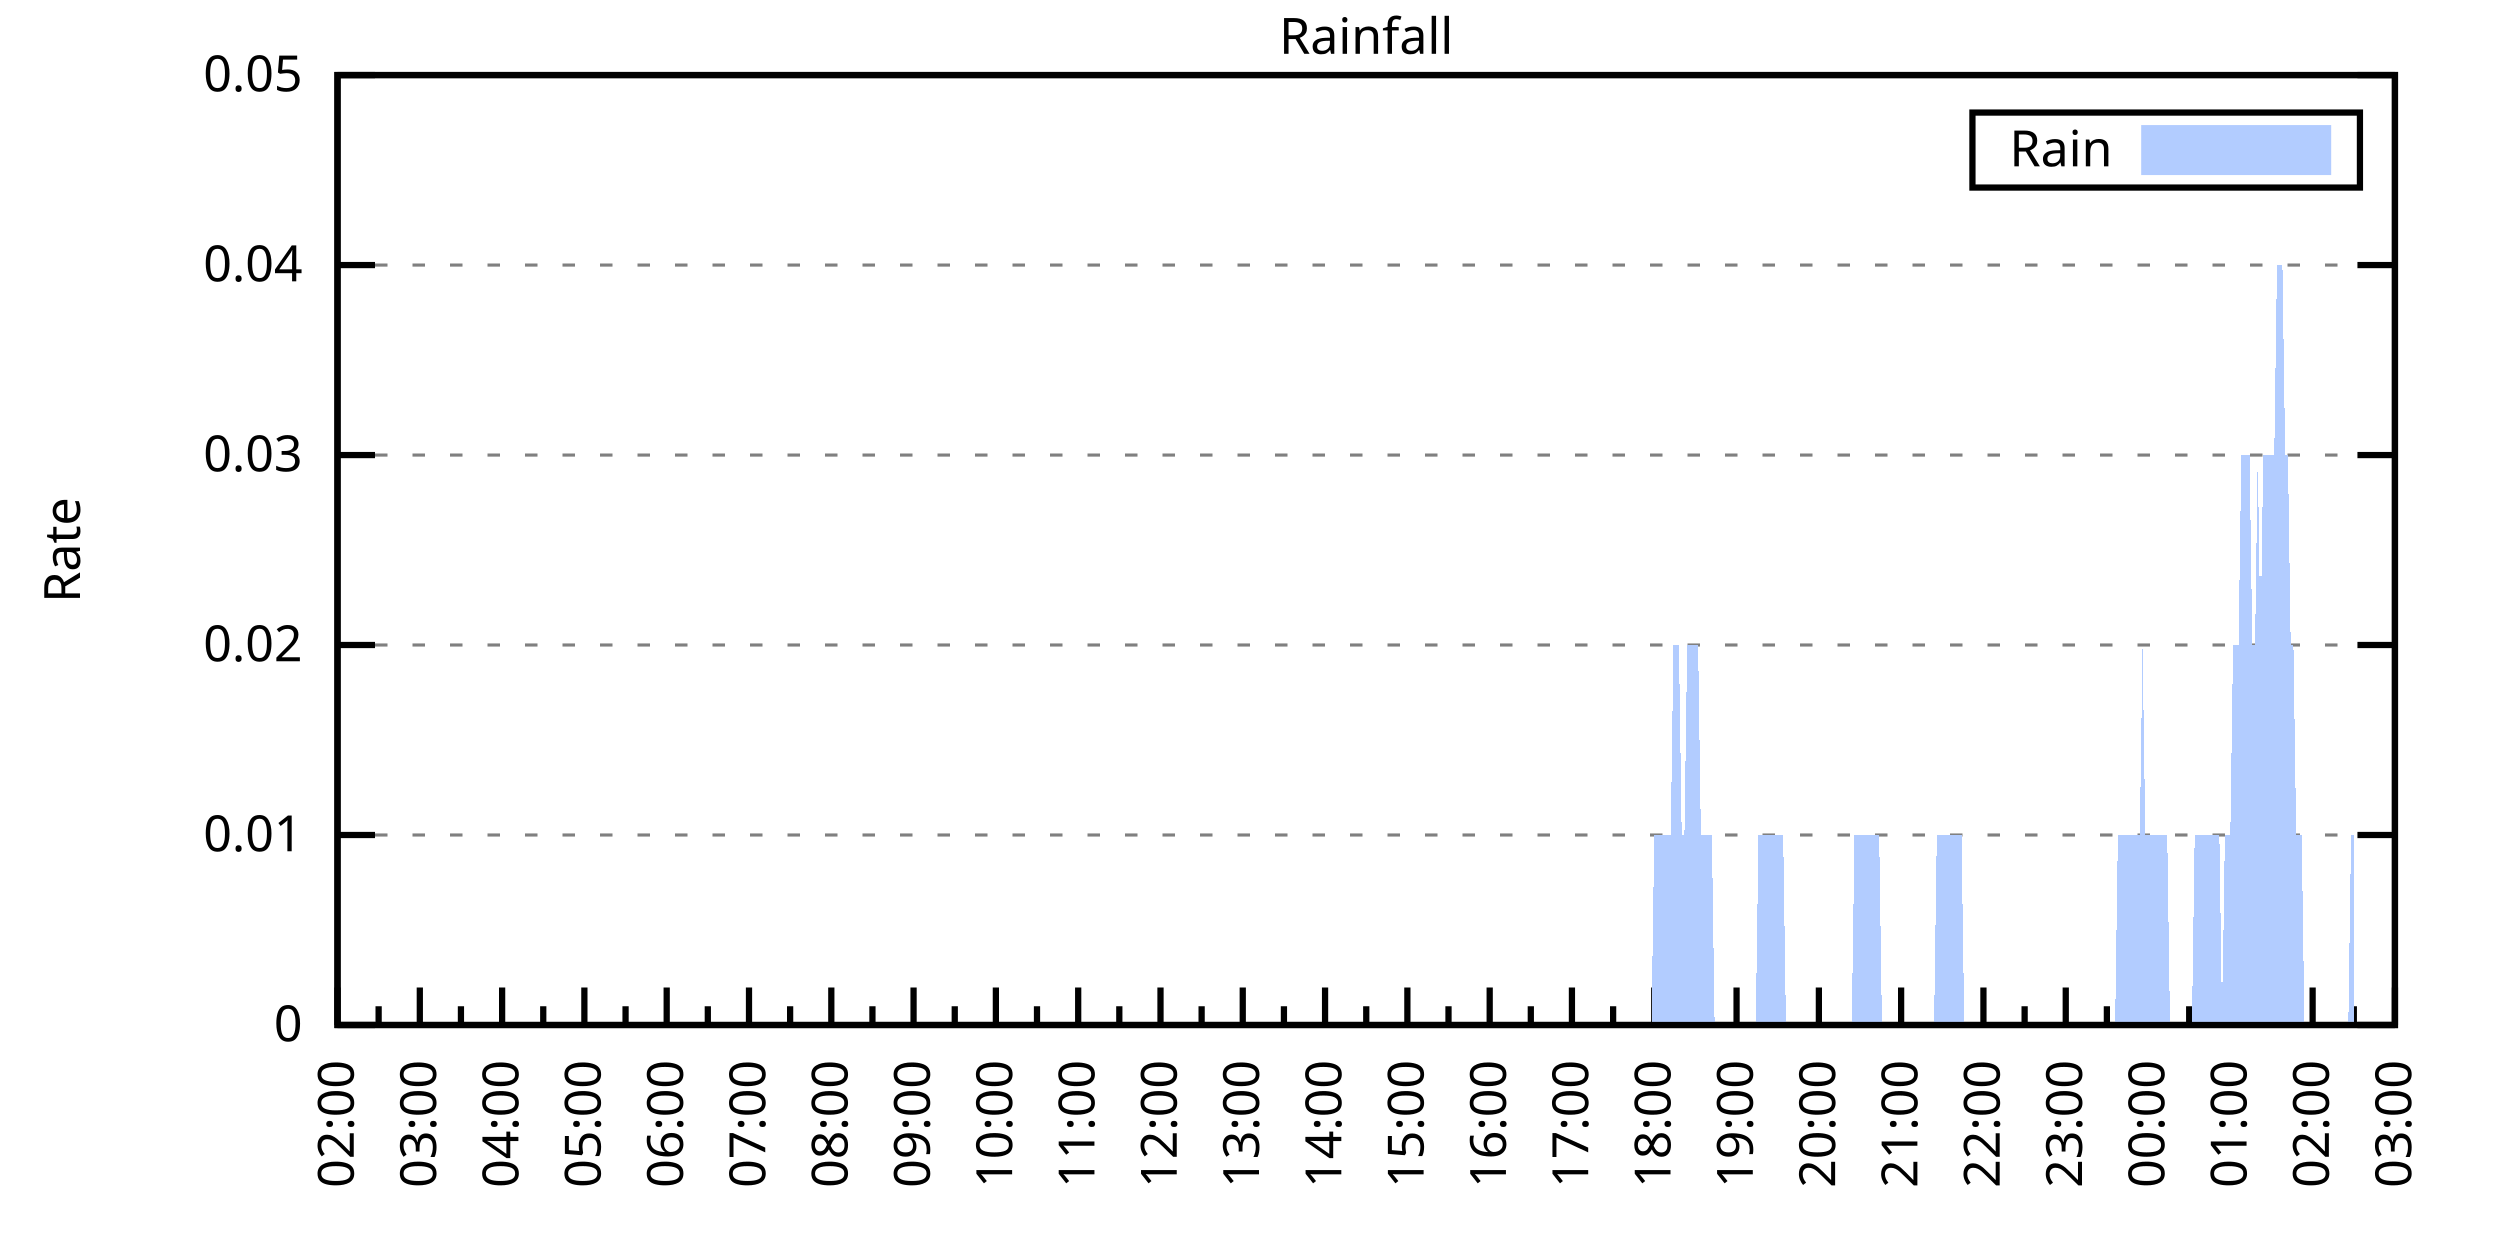
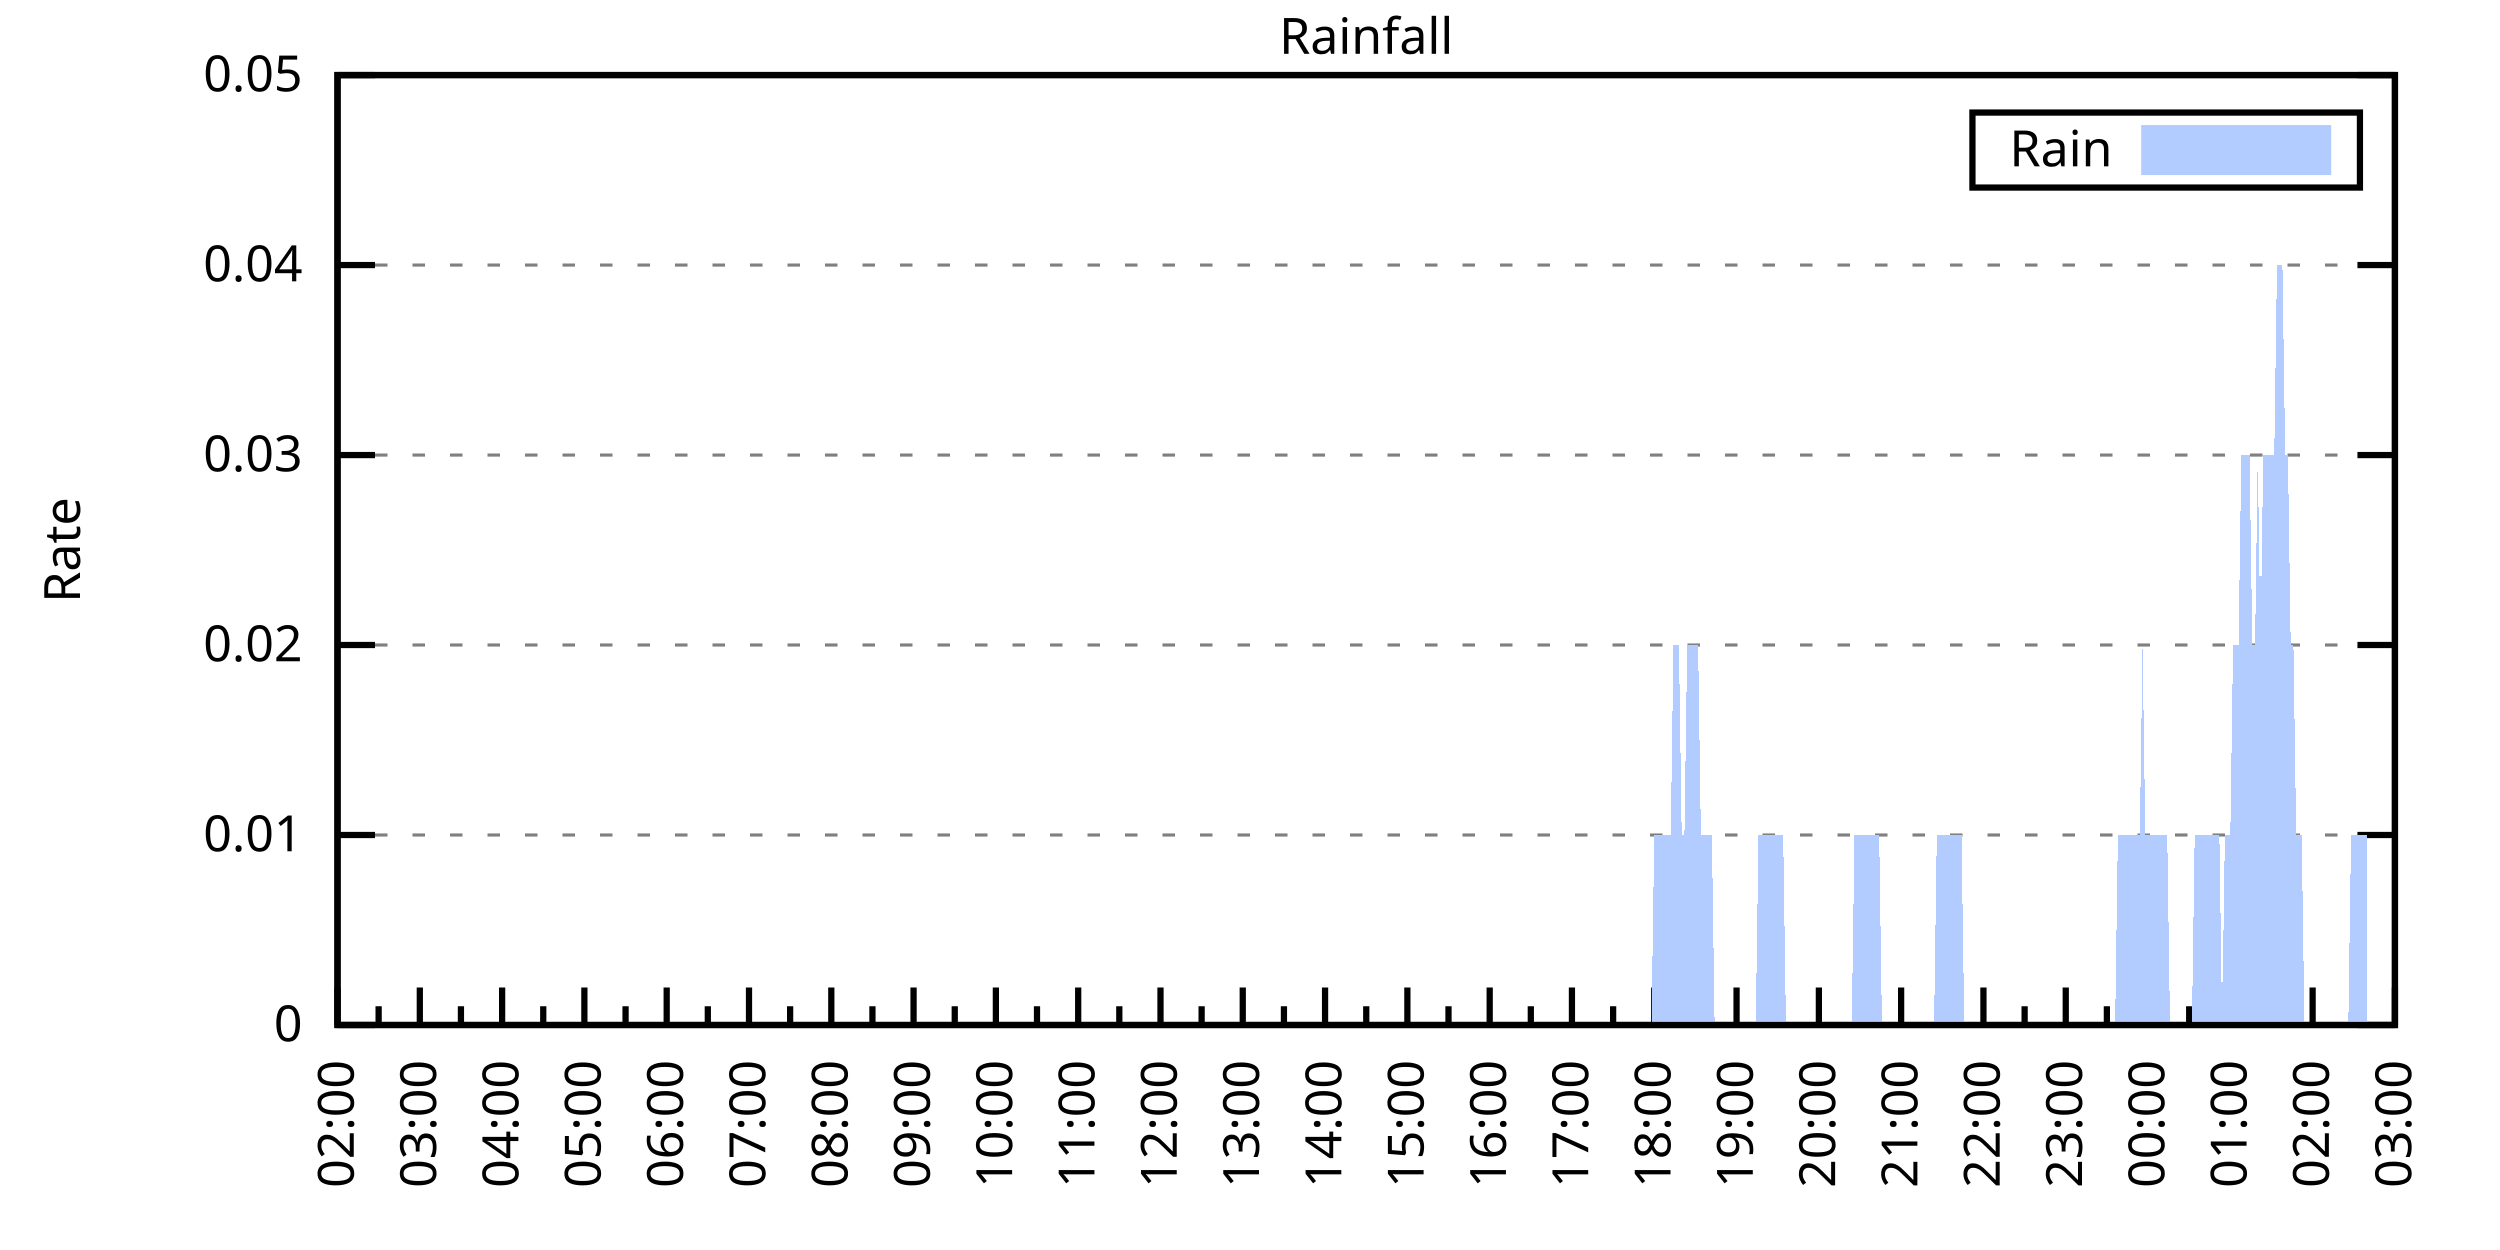
<svg xmlns="http://www.w3.org/2000/svg" xmlns:xlink="http://www.w3.org/1999/xlink" width="400" height="200" viewBox="0 0 400 200">
  <g id="gnuplot_canvas">
    <rect x="0" y="0" width="400" height="200" fill="none" />
    <defs>
      <circle id="gpDot" r="0.5" stroke-width="0.5" stroke="currentColor" />
      <path id="gpPt0" stroke-width="0.333" stroke="currentColor" d="M-1,0 h2 M0,-1 v2" />
      <path id="gpPt1" stroke-width="0.333" stroke="currentColor" d="M-1,-1 L1,1 M1,-1 L-1,1" />
      <path id="gpPt2" stroke-width="0.333" stroke="currentColor" d="M-1,0 L1,0 M0,-1 L0,1 M-1,-1 L1,1 M-1,1 L1,-1" />
      <rect id="gpPt3" stroke-width="0.333" stroke="currentColor" x="-1" y="-1" width="2" height="2" />
      <rect id="gpPt4" stroke-width="0.333" stroke="currentColor" fill="currentColor" x="-1" y="-1" width="2" height="2" />
      <circle id="gpPt5" stroke-width="0.333" stroke="currentColor" cx="0" cy="0" r="1" />
      <use xlink:href="#gpPt5" id="gpPt6" fill="currentColor" stroke="none" />
      <path id="gpPt7" stroke-width="0.333" stroke="currentColor" d="M0,-1.33 L-1.33,0.67 L1.33,0.67 z" />
      <use xlink:href="#gpPt7" id="gpPt8" fill="currentColor" stroke="none" />
      <use xlink:href="#gpPt7" id="gpPt9" stroke="currentColor" transform="rotate(180)" />
      <use xlink:href="#gpPt9" id="gpPt10" fill="currentColor" stroke="none" />
      <use xlink:href="#gpPt3" id="gpPt11" stroke="currentColor" transform="rotate(45)" />
      <use xlink:href="#gpPt11" id="gpPt12" fill="currentColor" stroke="none" />
      <path id="gpPt13" stroke-width="0.333" stroke="currentColor" d="M0,1.330 L1.265,0.411 L0.782,-1.067 L-0.782,-1.076 L-1.265,0.411 z" />
      <use xlink:href="#gpPt13" id="gpPt14" fill="currentColor" stroke="none" />
      <filter id="textbox" filterUnits="objectBoundingBox" x="0" y="0" height="1" width="1">
        <feFlood flood-color="white" flood-opacity="1" result="bgnd" />
        <feComposite in="SourceGraphic" in2="bgnd" operator="atop" />
      </filter>
      <filter id="greybox" filterUnits="objectBoundingBox" x="0" y="0" height="1" width="1">
        <feFlood flood-color="lightgrey" flood-opacity="1" result="grey" />
        <feComposite in="SourceGraphic" in2="grey" operator="atop" />
      </filter>
    </defs>
    <g fill="none" color="white" stroke="currentColor" stroke-width="1.00" stroke-linecap="butt" stroke-linejoin="miter">
</g>
    <g fill="none" color="black" stroke="currentColor" stroke-width="1.00" stroke-linecap="butt" stroke-linejoin="miter">
      <g stroke="none" shape-rendering="crispEdges">
        <polygon fill="rgb(255, 255, 255)" points="54.00,164.00 383.18,164.00 383.18,12.02 54.00,12.02 " />
      </g>
    </g>
    <g fill="none" color="black" stroke="currentColor" stroke-width="1.00" stroke-linecap="butt" stroke-linejoin="miter">
</g>
    <g fill="none" color="black" stroke="black" stroke-width="0.50" stroke-linecap="butt" stroke-linejoin="miter">
</g>
    <g fill="none" color="gray" stroke="currentColor" stroke-width="0.50" stroke-linecap="butt" stroke-linejoin="miter">
      <path stroke="gray" stroke-dasharray="2,4" class="gridline" d="M54.00,164.00 L383.19,164.00  " />
    </g>
    <g fill="none" color="gray" stroke="gray" stroke-width="1.00" stroke-linecap="butt" stroke-linejoin="miter">
</g>
    <g fill="none" color="black" stroke="currentColor" stroke-width="1.00" stroke-linecap="butt" stroke-linejoin="miter">
      <path stroke="black" d="M54.00,164.00 L60.00,164.00 M383.19,164.00 L377.19,164.00  " />
      <g transform="translate(48.40,166.60)" stroke="none" fill="black" font-family="Sans" font-size="8.00" text-anchor="end">
        <text>
          <tspan font-family="Sans"> 0</tspan>
        </text>
      </g>
    </g>
    <g fill="none" color="black" stroke="currentColor" stroke-width="1.00" stroke-linecap="butt" stroke-linejoin="miter">
</g>
    <g fill="none" color="black" stroke="black" stroke-width="0.50" stroke-linecap="butt" stroke-linejoin="miter">
</g>
    <g fill="none" color="gray" stroke="currentColor" stroke-width="0.50" stroke-linecap="butt" stroke-linejoin="miter">
      <path stroke="gray" stroke-dasharray="2,4" class="gridline" d="M54.00,133.60 L383.19,133.60  " />
    </g>
    <g fill="none" color="gray" stroke="gray" stroke-width="1.00" stroke-linecap="butt" stroke-linejoin="miter">
</g>
    <g fill="none" color="black" stroke="currentColor" stroke-width="1.00" stroke-linecap="butt" stroke-linejoin="miter">
      <path stroke="black" d="M54.00,133.60 L60.00,133.60 M383.19,133.60 L377.19,133.60  " />
      <g transform="translate(48.40,136.20)" stroke="none" fill="black" font-family="Sans" font-size="8.00" text-anchor="end">
        <text>
          <tspan font-family="Sans"> 0.01</tspan>
        </text>
      </g>
    </g>
    <g fill="none" color="black" stroke="currentColor" stroke-width="1.00" stroke-linecap="butt" stroke-linejoin="miter">
</g>
    <g fill="none" color="black" stroke="black" stroke-width="0.50" stroke-linecap="butt" stroke-linejoin="miter">
</g>
    <g fill="none" color="gray" stroke="currentColor" stroke-width="0.50" stroke-linecap="butt" stroke-linejoin="miter">
      <path stroke="gray" stroke-dasharray="2,4" class="gridline" d="M54.00,103.20 L383.19,103.20  " />
    </g>
    <g fill="none" color="gray" stroke="gray" stroke-width="1.00" stroke-linecap="butt" stroke-linejoin="miter">
</g>
    <g fill="none" color="black" stroke="currentColor" stroke-width="1.00" stroke-linecap="butt" stroke-linejoin="miter">
      <path stroke="black" d="M54.00,103.20 L60.00,103.20 M383.19,103.20 L377.19,103.20  " />
      <g transform="translate(48.40,105.80)" stroke="none" fill="black" font-family="Sans" font-size="8.00" text-anchor="end">
        <text>
          <tspan font-family="Sans"> 0.02</tspan>
        </text>
      </g>
    </g>
    <g fill="none" color="black" stroke="currentColor" stroke-width="1.00" stroke-linecap="butt" stroke-linejoin="miter">
</g>
    <g fill="none" color="black" stroke="black" stroke-width="0.50" stroke-linecap="butt" stroke-linejoin="miter">
</g>
    <g fill="none" color="gray" stroke="currentColor" stroke-width="0.50" stroke-linecap="butt" stroke-linejoin="miter">
      <path stroke="gray" stroke-dasharray="2,4" class="gridline" d="M54.00,72.81 L383.19,72.81  " />
    </g>
    <g fill="none" color="gray" stroke="gray" stroke-width="1.00" stroke-linecap="butt" stroke-linejoin="miter">
</g>
    <g fill="none" color="black" stroke="currentColor" stroke-width="1.00" stroke-linecap="butt" stroke-linejoin="miter">
      <path stroke="black" d="M54.00,72.81 L60.00,72.81 M383.19,72.81 L377.19,72.81  " />
      <g transform="translate(48.40,75.41)" stroke="none" fill="black" font-family="Sans" font-size="8.00" text-anchor="end">
        <text>
          <tspan font-family="Sans"> 0.03</tspan>
        </text>
      </g>
    </g>
    <g fill="none" color="black" stroke="currentColor" stroke-width="1.00" stroke-linecap="butt" stroke-linejoin="miter">
</g>
    <g fill="none" color="black" stroke="black" stroke-width="0.50" stroke-linecap="butt" stroke-linejoin="miter">
</g>
    <g fill="none" color="gray" stroke="currentColor" stroke-width="0.50" stroke-linecap="butt" stroke-linejoin="miter">
      <path stroke="gray" stroke-dasharray="2,4" class="gridline" d="M54.00,42.41 L383.19,42.41  " />
    </g>
    <g fill="none" color="gray" stroke="gray" stroke-width="1.00" stroke-linecap="butt" stroke-linejoin="miter">
</g>
    <g fill="none" color="black" stroke="currentColor" stroke-width="1.00" stroke-linecap="butt" stroke-linejoin="miter">
      <path stroke="black" d="M54.00,42.41 L60.00,42.41 M383.19,42.41 L377.19,42.41  " />
      <g transform="translate(48.40,45.01)" stroke="none" fill="black" font-family="Sans" font-size="8.00" text-anchor="end">
        <text>
          <tspan font-family="Sans"> 0.04</tspan>
        </text>
      </g>
    </g>
    <g fill="none" color="black" stroke="currentColor" stroke-width="1.00" stroke-linecap="butt" stroke-linejoin="miter">
</g>
    <g fill="none" color="black" stroke="black" stroke-width="0.50" stroke-linecap="butt" stroke-linejoin="miter">
</g>
    <g fill="none" color="gray" stroke="currentColor" stroke-width="0.50" stroke-linecap="butt" stroke-linejoin="miter">
      <path stroke="gray" stroke-dasharray="2,4" class="gridline" d="M54.00,12.01 L383.19,12.01  " />
    </g>
    <g fill="none" color="gray" stroke="gray" stroke-width="1.00" stroke-linecap="butt" stroke-linejoin="miter">
</g>
    <g fill="none" color="black" stroke="currentColor" stroke-width="1.00" stroke-linecap="butt" stroke-linejoin="miter">
      <path stroke="black" d="M54.00,12.01 L60.00,12.01 M383.19,12.01 L377.19,12.01  " />
      <g transform="translate(48.40,14.61)" stroke="none" fill="black" font-family="Sans" font-size="8.00" text-anchor="end">
        <text>
          <tspan font-family="Sans"> 0.05</tspan>
        </text>
      </g>
    </g>
    <g fill="none" color="black" stroke="currentColor" stroke-width="1.00" stroke-linecap="butt" stroke-linejoin="miter">
      <path stroke="black" d="M54.00,164.00 L54.00,158.00  " />
      <g transform="translate(56.60,169.60) rotate(270)" stroke="none" fill="black" font-family="Sans" font-size="8.00" text-anchor="end">
        <text>
          <tspan font-family="Sans">02:00</tspan>
        </text>
      </g>
    </g>
    <g fill="none" color="black" stroke="currentColor" stroke-width="1.00" stroke-linecap="butt" stroke-linejoin="miter">
      <path stroke="black" d="M60.58,164.00 L60.58,161.00 M67.17,164.00 L67.17,158.00  " />
      <g transform="translate(69.77,169.60) rotate(270)" stroke="none" fill="black" font-family="Sans" font-size="8.00" text-anchor="end">
        <text>
          <tspan font-family="Sans">03:00</tspan>
        </text>
      </g>
    </g>
    <g fill="none" color="black" stroke="currentColor" stroke-width="1.00" stroke-linecap="butt" stroke-linejoin="miter">
      <path stroke="black" d="M73.75,164.00 L73.75,161.00 M80.34,164.00 L80.34,158.00  " />
      <g transform="translate(82.94,169.60) rotate(270)" stroke="none" fill="black" font-family="Sans" font-size="8.00" text-anchor="end">
        <text>
          <tspan font-family="Sans">04:00</tspan>
        </text>
      </g>
    </g>
    <g fill="none" color="black" stroke="currentColor" stroke-width="1.00" stroke-linecap="butt" stroke-linejoin="miter">
      <path stroke="black" d="M86.92,164.00 L86.92,161.00 M93.50,164.00 L93.50,158.00  " />
      <g transform="translate(96.10,169.60) rotate(270)" stroke="none" fill="black" font-family="Sans" font-size="8.00" text-anchor="end">
        <text>
          <tspan font-family="Sans">05:00</tspan>
        </text>
      </g>
    </g>
    <g fill="none" color="black" stroke="currentColor" stroke-width="1.00" stroke-linecap="butt" stroke-linejoin="miter">
      <path stroke="black" d="M100.09,164.00 L100.09,161.00 M106.67,164.00 L106.67,158.00  " />
      <g transform="translate(109.27,169.60) rotate(270)" stroke="none" fill="black" font-family="Sans" font-size="8.00" text-anchor="end">
        <text>
          <tspan font-family="Sans">06:00</tspan>
        </text>
      </g>
    </g>
    <g fill="none" color="black" stroke="currentColor" stroke-width="1.00" stroke-linecap="butt" stroke-linejoin="miter">
      <path stroke="black" d="M113.25,164.00 L113.25,161.00 M119.84,164.00 L119.84,158.00  " />
      <g transform="translate(122.44,169.60) rotate(270)" stroke="none" fill="black" font-family="Sans" font-size="8.00" text-anchor="end">
        <text>
          <tspan font-family="Sans">07:00</tspan>
        </text>
      </g>
    </g>
    <g fill="none" color="black" stroke="currentColor" stroke-width="1.00" stroke-linecap="butt" stroke-linejoin="miter">
      <path stroke="black" d="M126.42,164.00 L126.42,161.00 M133.01,164.00 L133.01,158.00  " />
      <g transform="translate(135.61,169.60) rotate(270)" stroke="none" fill="black" font-family="Sans" font-size="8.00" text-anchor="end">
        <text>
          <tspan font-family="Sans">08:00</tspan>
        </text>
      </g>
    </g>
    <g fill="none" color="black" stroke="currentColor" stroke-width="1.00" stroke-linecap="butt" stroke-linejoin="miter">
      <path stroke="black" d="M139.59,164.00 L139.59,161.00 M146.17,164.00 L146.17,158.00  " />
      <g transform="translate(148.77,169.60) rotate(270)" stroke="none" fill="black" font-family="Sans" font-size="8.00" text-anchor="end">
        <text>
          <tspan font-family="Sans">09:00</tspan>
        </text>
      </g>
    </g>
    <g fill="none" color="black" stroke="currentColor" stroke-width="1.00" stroke-linecap="butt" stroke-linejoin="miter">
      <path stroke="black" d="M152.76,164.00 L152.76,161.00 M159.34,164.00 L159.34,158.00  " />
      <g transform="translate(161.94,169.60) rotate(270)" stroke="none" fill="black" font-family="Sans" font-size="8.00" text-anchor="end">
        <text>
          <tspan font-family="Sans">10:00</tspan>
        </text>
      </g>
    </g>
    <g fill="none" color="black" stroke="currentColor" stroke-width="1.00" stroke-linecap="butt" stroke-linejoin="miter">
      <path stroke="black" d="M165.92,164.00 L165.92,161.00 M172.51,164.00 L172.51,158.00  " />
      <g transform="translate(175.11,169.60) rotate(270)" stroke="none" fill="black" font-family="Sans" font-size="8.00" text-anchor="end">
        <text>
          <tspan font-family="Sans">11:00</tspan>
        </text>
      </g>
    </g>
    <g fill="none" color="black" stroke="currentColor" stroke-width="1.00" stroke-linecap="butt" stroke-linejoin="miter">
      <path stroke="black" d="M179.09,164.00 L179.09,161.00 M185.68,164.00 L185.68,158.00  " />
      <g transform="translate(188.28,169.60) rotate(270)" stroke="none" fill="black" font-family="Sans" font-size="8.00" text-anchor="end">
        <text>
          <tspan font-family="Sans">12:00</tspan>
        </text>
      </g>
    </g>
    <g fill="none" color="black" stroke="currentColor" stroke-width="1.00" stroke-linecap="butt" stroke-linejoin="miter">
      <path stroke="black" d="M192.26,164.00 L192.26,161.00 M198.84,164.00 L198.84,158.00  " />
      <g transform="translate(201.44,169.60) rotate(270)" stroke="none" fill="black" font-family="Sans" font-size="8.00" text-anchor="end">
        <text>
          <tspan font-family="Sans">13:00</tspan>
        </text>
      </g>
    </g>
    <g fill="none" color="black" stroke="currentColor" stroke-width="1.00" stroke-linecap="butt" stroke-linejoin="miter">
      <path stroke="black" d="M205.43,164.00 L205.43,161.00 M212.01,164.00 L212.01,158.00  " />
      <g transform="translate(214.61,169.60) rotate(270)" stroke="none" fill="black" font-family="Sans" font-size="8.00" text-anchor="end">
        <text>
          <tspan font-family="Sans">14:00</tspan>
        </text>
      </g>
    </g>
    <g fill="none" color="black" stroke="currentColor" stroke-width="1.00" stroke-linecap="butt" stroke-linejoin="miter">
      <path stroke="black" d="M218.60,164.00 L218.60,161.00 M225.18,164.00 L225.18,158.00  " />
      <g transform="translate(227.78,169.60) rotate(270)" stroke="none" fill="black" font-family="Sans" font-size="8.00" text-anchor="end">
        <text>
          <tspan font-family="Sans">15:00</tspan>
        </text>
      </g>
    </g>
    <g fill="none" color="black" stroke="currentColor" stroke-width="1.00" stroke-linecap="butt" stroke-linejoin="miter">
      <path stroke="black" d="M231.76,164.00 L231.76,161.00 M238.35,164.00 L238.35,158.00  " />
      <g transform="translate(240.95,169.60) rotate(270)" stroke="none" fill="black" font-family="Sans" font-size="8.00" text-anchor="end">
        <text>
          <tspan font-family="Sans">16:00</tspan>
        </text>
      </g>
    </g>
    <g fill="none" color="black" stroke="currentColor" stroke-width="1.00" stroke-linecap="butt" stroke-linejoin="miter">
      <path stroke="black" d="M244.93,164.00 L244.93,161.00 M251.51,164.00 L251.51,158.00  " />
      <g transform="translate(254.11,169.60) rotate(270)" stroke="none" fill="black" font-family="Sans" font-size="8.00" text-anchor="end">
        <text>
          <tspan font-family="Sans">17:00</tspan>
        </text>
      </g>
    </g>
    <g fill="none" color="black" stroke="currentColor" stroke-width="1.00" stroke-linecap="butt" stroke-linejoin="miter">
      <path stroke="black" d="M258.10,164.00 L258.10,161.00 M264.68,164.00 L264.68,158.00  " />
      <g transform="translate(267.28,169.60) rotate(270)" stroke="none" fill="black" font-family="Sans" font-size="8.00" text-anchor="end">
        <text>
          <tspan font-family="Sans">18:00</tspan>
        </text>
      </g>
    </g>
    <g fill="none" color="black" stroke="currentColor" stroke-width="1.00" stroke-linecap="butt" stroke-linejoin="miter">
      <path stroke="black" d="M271.27,164.00 L271.27,161.00 M277.85,164.00 L277.85,158.00  " />
      <g transform="translate(280.45,169.60) rotate(270)" stroke="none" fill="black" font-family="Sans" font-size="8.00" text-anchor="end">
        <text>
          <tspan font-family="Sans">19:00</tspan>
        </text>
      </g>
    </g>
    <g fill="none" color="black" stroke="currentColor" stroke-width="1.00" stroke-linecap="butt" stroke-linejoin="miter">
      <path stroke="black" d="M284.43,164.00 L284.43,161.00 M291.02,164.00 L291.02,158.00  " />
      <g transform="translate(293.62,169.60) rotate(270)" stroke="none" fill="black" font-family="Sans" font-size="8.00" text-anchor="end">
        <text>
          <tspan font-family="Sans">20:00</tspan>
        </text>
      </g>
    </g>
    <g fill="none" color="black" stroke="currentColor" stroke-width="1.00" stroke-linecap="butt" stroke-linejoin="miter">
      <path stroke="black" d="M297.60,164.00 L297.60,161.00 M304.18,164.00 L304.18,158.00  " />
      <g transform="translate(306.78,169.60) rotate(270)" stroke="none" fill="black" font-family="Sans" font-size="8.00" text-anchor="end">
        <text>
          <tspan font-family="Sans">21:00</tspan>
        </text>
      </g>
    </g>
    <g fill="none" color="black" stroke="currentColor" stroke-width="1.00" stroke-linecap="butt" stroke-linejoin="miter">
      <path stroke="black" d="M310.77,164.00 L310.77,161.00 M317.35,164.00 L317.35,158.00  " />
      <g transform="translate(319.95,169.60) rotate(270)" stroke="none" fill="black" font-family="Sans" font-size="8.00" text-anchor="end">
        <text>
          <tspan font-family="Sans">22:00</tspan>
        </text>
      </g>
    </g>
    <g fill="none" color="black" stroke="currentColor" stroke-width="1.00" stroke-linecap="butt" stroke-linejoin="miter">
      <path stroke="black" d="M323.94,164.00 L323.94,161.00 M330.52,164.00 L330.52,158.00  " />
      <g transform="translate(333.12,169.60) rotate(270)" stroke="none" fill="black" font-family="Sans" font-size="8.00" text-anchor="end">
        <text>
          <tspan font-family="Sans">23:00</tspan>
        </text>
      </g>
    </g>
    <g fill="none" color="black" stroke="currentColor" stroke-width="1.00" stroke-linecap="butt" stroke-linejoin="miter">
      <path stroke="black" d="M337.10,164.00 L337.10,161.00 M343.69,164.00 L343.69,158.00  " />
      <g transform="translate(346.29,169.60) rotate(270)" stroke="none" fill="black" font-family="Sans" font-size="8.00" text-anchor="end">
        <text>
          <tspan font-family="Sans">00:00</tspan>
        </text>
      </g>
    </g>
    <g fill="none" color="black" stroke="currentColor" stroke-width="1.00" stroke-linecap="butt" stroke-linejoin="miter">
      <path stroke="black" d="M350.27,164.00 L350.27,161.00 M356.85,164.00 L356.85,158.00  " />
      <g transform="translate(359.45,169.60) rotate(270)" stroke="none" fill="black" font-family="Sans" font-size="8.00" text-anchor="end">
        <text>
          <tspan font-family="Sans">01:00</tspan>
        </text>
      </g>
    </g>
    <g fill="none" color="black" stroke="currentColor" stroke-width="1.00" stroke-linecap="butt" stroke-linejoin="miter">
      <path stroke="black" d="M363.44,164.00 L363.44,161.00 M370.02,164.00 L370.02,158.00  " />
      <g transform="translate(372.62,169.60) rotate(270)" stroke="none" fill="black" font-family="Sans" font-size="8.00" text-anchor="end">
        <text>
          <tspan font-family="Sans">02:00</tspan>
        </text>
      </g>
    </g>
    <g fill="none" color="black" stroke="currentColor" stroke-width="1.00" stroke-linecap="butt" stroke-linejoin="miter">
      <path stroke="black" d="M376.61,164.00 L376.61,161.00 M383.19,164.00 L383.19,158.00  " />
      <g transform="translate(385.79,169.60) rotate(270)" stroke="none" fill="black" font-family="Sans" font-size="8.00" text-anchor="end">
        <text>
          <tspan font-family="Sans">03:00</tspan>
        </text>
      </g>
    </g>
    <g fill="none" color="black" stroke="currentColor" stroke-width="1.00" stroke-linecap="butt" stroke-linejoin="miter">
</g>
    <g fill="none" color="black" stroke="currentColor" stroke-width="1.00" stroke-linecap="butt" stroke-linejoin="miter">
      <path stroke="black" d="M54.00,12.01 L54.00,164.00 L383.19,164.00 L383.19,12.01 L54.00,12.01 Z  " />
    </g>
    <g fill="none" color="black" stroke="currentColor" stroke-width="1.00" stroke-linecap="butt" stroke-linejoin="miter">
      <g transform="translate(12.80,88.01) rotate(270)" stroke="none" fill="black" font-family="Sans" font-size="8.00" text-anchor="middle">
        <text>
          <tspan font-family="Sans">Rate</tspan>
        </text>
      </g>
    </g>
    <g fill="none" color="black" stroke="currentColor" stroke-width="1.00" stroke-linecap="butt" stroke-linejoin="miter">
</g>
    <g fill="none" color="black" stroke="currentColor" stroke-width="1.00" stroke-linecap="butt" stroke-linejoin="miter">
      <path stroke="black" d="M315.59,30.01 L315.59,18.01 L377.59,18.01 L377.59,30.01 L315.59,30.01 Z  " />
    </g>
    <g id="Rainfall_plot_1">
      <g fill="none" color="white" stroke="black" stroke-width="2.00" stroke-linecap="butt" stroke-linejoin="miter">
</g>
      <g fill="none" color="black" stroke="currentColor" stroke-width="2.00" stroke-linecap="butt" stroke-linejoin="miter">
        <g transform="translate(337.99,26.61)" stroke="none" fill="black" font-family="Sans" font-size="8.00" text-anchor="end">
          <text>
            <tspan font-family="Sans">Rain</tspan>
          </text>
        </g>
      </g>
      <g fill="none" color="black" stroke="currentColor" stroke-width="2.00" stroke-linecap="butt" stroke-linejoin="miter">
        <g stroke="none" shape-rendering="crispEdges">
          <polygon fill="rgb(178, 204, 255)" points="343.59,27.01 371.99,27.01 371.99,21.01 343.59,21.01 " />
        </g>
        <path stroke="rgb(178, 204, 255)" d="M343.59,27.01 L371.99,27.01 L371.99,21.01 L343.59,21.01 L343.59,27.01 Z  " />
      </g>
      <g fill="none" color="black" stroke="currentColor" stroke-width="2.00" stroke-linecap="butt" stroke-linejoin="miter">
        <g stroke="none" shape-rendering="crispEdges">
-           <polygon fill="rgb(178, 204, 255)" points="61.02,164.00 61.46,164.00 61.90,164.00 62.34,164.00 62.78,164.00 63.22,164.00 63.66,164.00 64.10,164.00 64.53,164.00 64.97,164.00 65.41,164.00 65.85,164.00 66.29,164.00 66.73,164.00 67.17,164.00 67.61,164.00 68.05,164.00 68.48,164.00 68.92,164.00 69.36,164.00 69.80,164.00 70.24,164.00 70.68,164.00 71.12,164.00 71.56,164.00 72.00,164.00 72.43,164.00 72.87,164.00 73.31,164.00 73.75,164.00 74.19,164.00 74.63,164.00 75.07,164.00 75.51,164.00 75.95,164.00 76.38,164.00 76.82,164.00 77.26,164.00 77.70,164.00 78.14,164.00 78.58,164.00 79.02,164.00 79.46,164.00 79.90,164.00 80.34,164.00 80.77,164.00 81.21,164.00 81.65,164.00 82.09,164.00 82.53,164.00 82.97,164.00 83.41,164.00 83.85,164.00 84.29,164.00 84.72,164.00 85.16,164.00 85.60,164.00 86.04,164.00 86.48,164.00 86.92,164.00 87.36,164.00 87.80,164.00 88.24,164.00 88.67,164.00 89.11,164.00 89.55,164.00 89.99,164.00 90.43,164.00 90.87,164.00 91.31,164.00 91.75,164.00 92.19,164.00 92.62,164.00 93.06,164.00 93.50,164.00 93.94,164.00 94.38,164.00 94.82,164.00 95.26,164.00 95.70,164.00 96.14,164.00 96.58,164.00 97.01,164.00 97.45,164.00 97.89,164.00 98.33,164.00 98.77,164.00 99.21,164.00 99.65,164.00 100.09,164.00 100.53,164.00 100.96,164.00 101.40,164.00 101.84,164.00 102.28,164.00 102.72,164.00 103.16,164.00 103.60,164.00 104.04,164.00 104.48,164.00 104.91,164.00 105.35,164.00 105.79,164.00 106.23,164.00 106.67,164.00 107.11,164.00 107.55,164.00 107.99,164.00 108.43,164.00 108.87,164.00 109.30,164.00 109.74,164.00 110.18,164.00 110.62,164.00 111.06,164.00 111.50,164.00 111.94,164.00 112.38,164.00 112.82,164.00 113.25,164.00 113.69,164.00 114.13,164.00 114.57,164.00 115.01,164.00 115.45,164.00 115.89,164.00 116.33,164.00 116.77,164.00 117.20,164.00 117.64,164.00 118.08,164.00 118.52,164.00 118.96,164.00 119.40,164.00 119.84,164.00 120.28,164.00 120.72,164.00 121.15,164.00 121.59,164.00 122.03,164.00 122.47,164.00 122.91,164.00 123.35,164.00 123.79,164.00 124.23,164.00 124.67,164.00 125.11,164.00 125.54,164.00 125.98,164.00 126.42,164.00 126.86,164.00 127.30,164.00 127.74,164.00 128.18,164.00 128.62,164.00 129.06,164.00 129.49,164.00 129.93,164.00 130.37,164.00 130.81,164.00 131.25,164.00 131.69,164.00 132.13,164.00 132.57,164.00 133.01,164.00 133.44,164.00 133.88,164.00 134.32,164.00 134.76,164.00 135.20,164.00 135.64,164.00 136.08,164.00 136.52,164.00 136.96,164.00 137.39,164.00 137.83,164.00 138.27,164.00 138.71,164.00 139.15,164.00 139.59,164.00 140.03,164.00 140.47,164.00 140.91,164.00 141.35,164.00 141.78,164.00 142.22,164.00 142.66,164.00 143.10,164.00 143.54,164.00 143.98,164.00 144.42,164.00 144.86,164.00 145.30,164.00 145.73,164.00 146.17,164.00 146.61,164.00 147.05,164.00 147.49,164.00 147.93,164.00 148.37,164.00 148.81,164.00 149.25,164.00 149.68,164.00 150.12,164.00 150.56,164.00 151.00,164.00 151.44,164.00 151.88,164.00 152.32,164.00 152.76,164.00 153.20,164.00 153.63,164.00 154.07,164.00 154.51,164.00 154.95,164.00 155.39,164.00 155.83,164.00 156.27,164.00 156.71,164.00 157.15,164.00 157.59,164.00 158.02,164.00 158.46,164.00 158.90,164.00 159.34,164.00 159.78,164.00 160.22,164.00 160.66,164.00 161.10,164.00 161.54,164.00 161.97,164.00 162.41,164.00 162.85,164.00 163.29,164.00 163.73,164.00 164.17,164.00 164.61,164.00 165.05,164.00 165.49,164.00 165.92,164.00 166.36,164.00 166.80,164.00 167.24,164.00 167.68,164.00 168.12,164.00 168.56,164.00 169.00,164.00 169.44,164.00 169.87,164.00 170.31,164.00 170.75,164.00 171.19,164.00 171.63,164.00 172.07,164.00 172.51,164.00 172.95,164.00 173.39,164.00 173.83,164.00 174.26,164.00 174.70,164.00 175.14,164.00 175.58,164.00 176.02,164.00 176.46,164.00 176.90,164.00 177.34,164.00 177.78,164.00 178.21,164.00 178.65,164.00 179.09,164.00 179.53,164.00 179.97,164.00 180.41,164.00 180.85,164.00 181.29,164.00 181.73,164.00 182.16,164.00 182.60,164.00 183.04,164.00 183.48,164.00 183.92,164.00 184.36,164.00 184.80,164.00 185.24,164.00 185.68,164.00 186.11,164.00 186.55,164.00 186.99,164.00 187.43,164.00 187.87,164.00 188.31,164.00 188.75,164.00 189.19,164.00 189.63,164.00 190.07,164.00 190.50,164.00 190.94,164.00 191.38,164.00 191.82,164.00 192.26,164.00 192.70,164.00 193.14,164.00 193.58,164.00 194.02,164.00 194.45,164.00 194.89,164.00 195.33,164.00 195.77,164.00 196.21,164.00 196.65,164.00 197.09,164.00 197.53,164.00 197.97,164.00 198.40,164.00 198.84,164.00 199.28,164.00 199.72,164.00 200.16,164.00 200.60,164.00 201.04,164.00 201.48,164.00 201.92,164.00 202.35,164.00 202.79,164.00 203.23,164.00 203.67,164.00 204.11,164.00 204.55,164.00 204.99,164.00 205.43,164.00 205.87,164.00 206.31,164.00 206.74,164.00 207.18,164.00 207.62,164.00 208.06,164.00 208.50,164.00 208.94,164.00 209.38,164.00 209.82,164.00 210.26,164.00 210.69,164.00 211.13,164.00 211.57,164.00 212.01,164.00 212.45,164.00 212.89,164.00 213.33,164.00 213.77,164.00 214.21,164.00 214.64,164.00 215.08,164.00 215.52,164.00 215.96,164.00 216.40,164.00 216.84,164.00 217.28,164.00 217.72,164.00 218.16,164.00 218.60,164.00 219.03,164.00 219.47,164.00 219.91,164.00 220.35,164.00 220.79,164.00 221.23,164.00 221.67,164.00 222.11,164.00 222.55,164.00 222.98,164.00 223.42,164.00 223.86,164.00 224.30,164.00 224.74,164.00 225.18,164.00 225.62,164.00 226.06,164.00 226.50,164.00 226.93,164.00 227.37,164.00 227.81,164.00 228.25,164.00 228.69,164.00 229.13,164.00 229.57,164.00 230.01,164.00 230.45,164.00 230.88,164.00 231.32,164.00 231.76,164.00 232.20,164.00 232.64,164.00 233.08,164.00 233.52,164.00 233.96,164.00 234.40,164.00 234.84,164.00 235.27,164.00 235.71,164.00 236.15,164.00 236.59,164.00 237.03,164.00 237.47,164.00 237.91,164.00 238.35,164.00 238.79,164.00 239.22,164.00 239.66,164.00 240.10,164.00 240.54,164.00 240.98,164.00 241.42,164.00 241.86,164.00 242.30,164.00 242.74,164.00 243.17,164.00 243.61,164.00 244.05,164.00 244.49,164.00 244.93,164.00 245.37,164.00 245.81,164.00 246.25,164.00 246.69,164.00 247.12,164.00 247.56,164.00 248.00,164.00 248.44,164.00 248.88,164.00 249.32,164.00 249.76,164.00 250.20,164.00 250.64,164.00 251.08,164.00 251.51,164.00 251.95,164.00 252.39,164.00 252.83,164.00 253.27,164.00 253.71,164.00 254.15,164.00 254.59,164.00 255.03,164.00 255.46,164.00 255.90,164.00 256.34,164.00 256.78,164.00 257.22,164.00 257.66,164.00 258.10,164.00 258.54,164.00 258.98,164.00 259.41,164.00 259.85,164.00 260.29,164.00 260.73,164.00 261.17,164.00 261.61,164.00 262.05,164.00 262.49,164.00 262.93,164.00 263.36,164.00 263.80,164.00 264.24,164.00 264.68,133.60 265.12,133.60 265.56,133.60 266.00,133.60 266.44,133.60 266.88,133.60 267.32,133.60 267.75,103.20 268.19,103.20 268.63,103.20 269.07,133.60 269.51,133.60 269.95,103.20 270.39,103.20 270.83,103.20 271.27,103.20 271.70,103.20 272.14,133.60 272.58,133.60 273.02,133.60 273.46,133.60 273.90,133.60 274.34,164.00 274.78,164.00 275.22,164.00 275.65,164.00 276.09,164.00 276.53,164.00 276.97,164.00 277.41,164.00 277.85,164.00 278.29,164.00 278.73,164.00 279.17,164.00 279.60,164.00 280.04,164.00 280.48,164.00 280.92,164.00 281.36,133.60 281.80,133.60 282.24,133.60 282.68,133.60 283.12,133.60 283.56,133.60 283.99,133.60 284.43,133.60 284.87,133.60 285.31,133.60 285.75,164.00 286.19,164.00 286.63,164.00 287.07,164.00 287.51,164.00 287.94,164.00 288.38,164.00 288.82,164.00 289.26,164.00 289.70,164.00 290.14,164.00 290.58,164.00 291.02,164.00 291.46,164.00 291.89,164.00 292.33,164.00 292.77,164.00 293.21,164.00 293.65,164.00 294.09,164.00 294.53,164.00 294.97,164.00 295.41,164.00 295.84,164.00 296.28,164.00 296.72,133.60 297.16,133.60 297.60,133.60 298.04,133.60 298.48,133.60 298.92,133.60 299.36,133.60 299.80,133.60 300.23,133.60 300.67,133.60 301.11,164.00 301.55,164.00 301.99,164.00 302.43,164.00 302.87,164.00 303.31,164.00 303.75,164.00 304.18,164.00 304.62,164.00 305.06,164.00 305.50,164.00 305.94,164.00 306.38,164.00 306.82,164.00 307.26,164.00 307.70,164.00 308.13,164.00 308.57,164.00 309.01,164.00 309.45,164.00 309.89,133.60 310.33,133.60 310.77,133.60 311.21,133.60 311.65,133.60 312.08,133.60 312.52,133.60 312.96,133.60 313.40,133.60 313.84,133.60 314.28,164.00 314.72,164.00 315.16,164.00 315.60,164.00 316.04,164.00 316.47,164.00 316.91,164.00 317.35,164.00 317.79,164.00 318.23,164.00 318.67,164.00 319.11,164.00 319.55,164.00 319.99,164.00 320.42,164.00 320.86,164.00 321.30,164.00 321.74,164.00 322.18,164.00 322.62,164.00 323.06,164.00 323.50,164.00 323.94,164.00 324.37,164.00 324.81,164.00 325.25,164.00 325.69,164.00 326.13,164.00 326.57,164.00 327.01,164.00 327.45,164.00 327.89,164.00 328.33,164.00 328.76,164.00 329.20,164.00 329.64,164.00 330.08,164.00 330.52,164.00 330.96,164.00 331.40,164.00 331.84,164.00 332.28,164.00 332.71,164.00 333.15,164.00 333.59,164.00 334.03,164.00 334.47,164.00 334.91,164.00 335.35,164.00 335.79,164.00 336.23,164.00 336.66,164.00 337.10,164.00 337.54,164.00 337.98,164.00 338.42,164.00 338.86,133.60 339.30,133.60 339.74,133.60 340.18,133.60 340.61,133.60 341.05,133.60 341.49,133.60 341.93,133.60 342.37,133.60 342.81,103.20 343.25,133.60 343.69,133.60 344.13,133.60 344.57,133.60 345.00,133.60 345.44,133.60 345.88,133.60 346.32,133.60 346.76,133.60 347.20,164.00 347.64,164.00 348.08,164.00 348.52,164.00 348.95,164.00 349.39,164.00 349.83,164.00 350.27,164.00 350.71,164.00 351.15,133.60 351.59,133.60 352.03,133.60 352.47,133.60 352.90,133.60 353.34,133.60 353.78,133.60 354.22,133.60 354.66,133.60 355.10,133.60 355.54,164.00 355.98,133.60 356.42,133.60 356.85,133.60 357.29,103.20 357.73,103.20 358.17,103.20 358.61,72.81 359.05,72.81 359.49,72.81 359.93,72.81 360.37,103.20 360.81,103.20 361.24,72.81 361.68,103.20 362.12,72.81 362.56,72.81 363.00,72.81 363.44,72.81 363.88,72.81 364.32,42.41 364.76,42.41 365.19,42.41 365.63,72.81 366.07,72.81 366.51,103.20 366.95,103.20 367.39,133.60 367.83,133.60 368.27,133.60 368.71,164.00 369.14,164.00 369.58,164.00 370.02,164.00 370.46,164.00 370.90,164.00 371.34,164.00 371.78,164.00 372.22,164.00 372.66,164.00 373.09,164.00 373.53,164.00 373.97,164.00 374.41,164.00 374.85,164.00 375.29,164.00 375.73,164.00 376.17,133.60 376.61,133.60 376.61,164.00 61.02,164.00 " />
+           <polygon fill="rgb(178, 204, 255)" points="63.22,164.00 63.66,164.00 64.10,164.00 64.53,164.00 64.97,164.00 65.41,164.00 65.85,164.00 66.29,164.00 66.73,164.00 67.17,164.00 67.61,164.00 68.05,164.00 68.48,164.00 68.92,164.00 69.36,164.00 69.80,164.00 70.24,164.00 70.68,164.00 71.12,164.00 71.56,164.00 72.00,164.00 72.43,164.00 72.87,164.00 73.31,164.00 73.75,164.00 74.19,164.00 74.63,164.00 75.07,164.00 75.51,164.00 75.95,164.00 76.38,164.00 76.82,164.00 77.26,164.00 77.70,164.00 78.14,164.00 78.58,164.00 79.02,164.00 79.46,164.00 79.90,164.00 80.34,164.00 80.77,164.00 81.21,164.00 81.65,164.00 82.09,164.00 82.53,164.00 82.97,164.00 83.41,164.00 83.85,164.00 84.29,164.00 84.72,164.00 85.16,164.00 85.60,164.00 86.04,164.00 86.48,164.00 86.92,164.00 87.36,164.00 87.80,164.00 88.24,164.00 88.67,164.00 89.11,164.00 89.55,164.00 89.99,164.00 90.43,164.00 90.87,164.00 91.31,164.00 91.75,164.00 92.19,164.00 92.62,164.00 93.06,164.00 93.50,164.00 93.94,164.00 94.38,164.00 94.82,164.00 95.26,164.00 95.70,164.00 96.14,164.00 96.58,164.00 97.01,164.00 97.45,164.00 97.89,164.00 98.33,164.00 98.77,164.00 99.21,164.00 99.65,164.00 100.09,164.00 100.53,164.00 100.96,164.00 101.40,164.00 101.84,164.00 102.28,164.00 102.72,164.00 103.16,164.00 103.60,164.00 104.04,164.00 104.48,164.00 104.91,164.00 105.35,164.00 105.79,164.00 106.23,164.00 106.67,164.00 107.11,164.00 107.55,164.00 107.99,164.00 108.43,164.00 108.87,164.00 109.30,164.00 109.74,164.00 110.18,164.00 110.62,164.00 111.06,164.00 111.50,164.00 111.94,164.00 112.38,164.00 112.82,164.00 113.25,164.00 113.69,164.00 114.13,164.00 114.57,164.00 115.01,164.00 115.45,164.00 115.89,164.00 116.33,164.00 116.77,164.00 117.20,164.00 117.64,164.00 118.08,164.00 118.52,164.00 118.96,164.00 119.40,164.00 119.84,164.00 120.28,164.00 120.72,164.00 121.15,164.00 121.59,164.00 122.03,164.00 122.47,164.00 122.91,164.00 123.35,164.00 123.79,164.00 124.23,164.00 124.67,164.00 125.11,164.00 125.54,164.00 125.98,164.00 126.42,164.00 126.86,164.00 127.30,164.00 127.74,164.00 128.18,164.00 128.62,164.00 129.06,164.00 129.49,164.00 129.93,164.00 130.37,164.00 130.81,164.00 131.25,164.00 131.69,164.00 132.13,164.00 132.57,164.00 133.01,164.00 133.44,164.00 133.88,164.00 134.32,164.00 134.76,164.00 135.20,164.00 135.64,164.00 136.08,164.00 136.52,164.00 136.96,164.00 137.39,164.00 137.83,164.00 138.27,164.00 138.71,164.00 139.15,164.00 139.59,164.00 140.03,164.00 140.47,164.00 140.91,164.00 141.35,164.00 141.78,164.00 142.22,164.00 142.66,164.00 143.10,164.00 143.54,164.00 143.98,164.00 144.42,164.00 144.86,164.00 145.30,164.00 145.73,164.00 146.17,164.00 146.61,164.00 147.05,164.00 147.49,164.00 147.93,164.00 148.37,164.00 148.81,164.00 149.25,164.00 149.68,164.00 150.12,164.00 150.56,164.00 151.00,164.00 151.44,164.00 151.88,164.00 152.32,164.00 152.76,164.00 153.20,164.00 153.63,164.00 154.07,164.00 154.51,164.00 154.95,164.00 155.39,164.00 155.83,164.00 156.27,164.00 156.71,164.00 157.15,164.00 157.59,164.00 158.02,164.00 158.46,164.00 158.90,164.00 159.34,164.00 159.78,164.00 160.22,164.00 160.66,164.00 161.10,164.00 161.54,164.00 161.97,164.00 162.41,164.00 162.85,164.00 163.29,164.00 163.73,164.00 164.17,164.00 164.61,164.00 165.05,164.00 165.49,164.00 165.92,164.00 166.36,164.00 166.80,164.00 167.24,164.00 167.68,164.00 168.12,164.00 168.56,164.00 169.00,164.00 169.44,164.00 169.87,164.00 170.31,164.00 170.75,164.00 171.19,164.00 171.63,164.00 172.07,164.00 172.51,164.00 172.95,164.00 173.39,164.00 173.83,164.00 174.26,164.00 174.70,164.00 175.14,164.00 175.58,164.00 176.02,164.00 176.46,164.00 176.90,164.00 177.34,164.00 177.78,164.00 178.21,164.00 178.65,164.00 179.09,164.00 179.53,164.00 179.97,164.00 180.41,164.00 180.85,164.00 181.29,164.00 181.73,164.00 182.16,164.00 182.60,164.00 183.04,164.00 183.48,164.00 183.92,164.00 184.36,164.00 184.80,164.00 185.24,164.00 185.68,164.00 186.11,164.00 186.55,164.00 186.99,164.00 187.43,164.00 187.87,164.00 188.31,164.00 188.75,164.00 189.19,164.00 189.63,164.00 190.07,164.00 190.50,164.00 190.94,164.00 191.38,164.00 191.82,164.00 192.26,164.00 192.70,164.00 193.14,164.00 193.58,164.00 194.02,164.00 194.45,164.00 194.89,164.00 195.33,164.00 195.77,164.00 196.21,164.00 196.65,164.00 197.09,164.00 197.53,164.00 197.97,164.00 198.40,164.00 198.84,164.00 199.28,164.00 199.72,164.00 200.16,164.00 200.60,164.00 201.04,164.00 201.48,164.00 201.92,164.00 202.35,164.00 202.79,164.00 203.23,164.00 203.67,164.00 204.11,164.00 204.55,164.00 204.99,164.00 205.43,164.00 205.87,164.00 206.31,164.00 206.74,164.00 207.18,164.00 207.62,164.00 208.06,164.00 208.50,164.00 208.94,164.00 209.38,164.00 209.82,164.00 210.26,164.00 210.69,164.00 211.13,164.00 211.57,164.00 212.01,164.00 212.45,164.00 212.89,164.00 213.33,164.00 213.77,164.00 214.21,164.00 214.64,164.00 215.08,164.00 215.52,164.00 215.96,164.00 216.40,164.00 216.84,164.00 217.28,164.00 217.72,164.00 218.16,164.00 218.60,164.00 219.03,164.00 219.47,164.00 219.91,164.00 220.35,164.00 220.79,164.00 221.23,164.00 221.67,164.00 222.11,164.00 222.55,164.00 222.98,164.00 223.42,164.00 223.86,164.00 224.30,164.00 224.74,164.00 225.18,164.00 225.62,164.00 226.06,164.00 226.50,164.00 226.93,164.00 227.37,164.00 227.81,164.00 228.25,164.00 228.69,164.00 229.13,164.00 229.57,164.00 230.01,164.00 230.45,164.00 230.88,164.00 231.32,164.00 231.76,164.00 232.20,164.00 232.64,164.00 233.08,164.00 233.52,164.00 233.96,164.00 234.40,164.00 234.84,164.00 235.27,164.00 235.71,164.00 236.15,164.00 236.59,164.00 237.03,164.00 237.47,164.00 237.91,164.00 238.35,164.00 238.79,164.00 239.22,164.00 239.66,164.00 240.10,164.00 240.54,164.00 240.98,164.00 241.42,164.00 241.86,164.00 242.30,164.00 242.74,164.00 243.17,164.00 243.61,164.00 244.05,164.00 244.49,164.00 244.93,164.00 245.37,164.00 245.81,164.00 246.25,164.00 246.69,164.00 247.12,164.00 247.56,164.00 248.00,164.00 248.44,164.00 248.88,164.00 249.32,164.00 249.76,164.00 250.20,164.00 250.64,164.00 251.08,164.00 251.51,164.00 251.95,164.00 252.39,164.00 252.83,164.00 253.27,164.00 253.71,164.00 254.15,164.00 254.59,164.00 255.03,164.00 255.46,164.00 255.90,164.00 256.34,164.00 256.78,164.00 257.22,164.00 257.66,164.00 258.10,164.00 258.54,164.00 258.98,164.00 259.41,164.00 259.85,164.00 260.29,164.00 260.73,164.00 261.17,164.00 261.61,164.00 262.05,164.00 262.49,164.00 262.93,164.00 263.36,164.00 263.80,164.00 264.24,164.00 264.68,133.60 265.12,133.60 265.56,133.60 266.00,133.60 266.44,133.60 266.88,133.60 267.32,133.60 267.75,103.20 268.19,103.20 268.63,103.20 269.07,133.60 269.51,133.60 269.95,103.20 270.39,103.20 270.83,103.20 271.27,103.20 271.70,103.20 272.14,133.60 272.58,133.60 273.02,133.60 273.46,133.60 273.90,133.60 274.34,164.00 274.78,164.00 275.22,164.00 275.65,164.00 276.09,164.00 276.53,164.00 276.97,164.00 277.41,164.00 277.85,164.00 278.29,164.00 278.73,164.00 279.17,164.00 279.60,164.00 280.04,164.00 280.48,164.00 280.92,164.00 281.36,133.60 281.80,133.60 282.24,133.60 282.68,133.60 283.12,133.60 283.56,133.60 283.99,133.60 284.43,133.60 284.87,133.60 285.31,133.60 285.75,164.00 286.19,164.00 286.63,164.00 287.07,164.00 287.51,164.00 287.94,164.00 288.38,164.00 288.82,164.00 289.26,164.00 289.70,164.00 290.14,164.00 290.58,164.00 291.02,164.00 291.46,164.00 291.89,164.00 292.33,164.00 292.77,164.00 293.21,164.00 293.65,164.00 294.09,164.00 294.53,164.00 294.97,164.00 295.41,164.00 295.84,164.00 296.28,164.00 296.72,133.60 297.16,133.60 297.60,133.60 298.04,133.60 298.48,133.60 298.92,133.60 299.36,133.60 299.80,133.60 300.23,133.60 300.67,133.60 301.11,164.00 301.55,164.00 301.99,164.00 302.43,164.00 302.87,164.00 303.31,164.00 303.75,164.00 304.18,164.00 304.62,164.00 305.06,164.00 305.50,164.00 305.94,164.00 306.38,164.00 306.82,164.00 307.26,164.00 307.70,164.00 308.13,164.00 308.57,164.00 309.01,164.00 309.45,164.00 309.89,133.60 310.33,133.60 310.77,133.60 311.21,133.60 311.65,133.60 312.08,133.60 312.52,133.60 312.96,133.60 313.40,133.60 313.84,133.60 314.28,164.00 314.72,164.00 315.16,164.00 315.60,164.00 316.04,164.00 316.47,164.00 316.91,164.00 317.35,164.00 317.79,164.00 318.23,164.00 318.67,164.00 319.11,164.00 319.55,164.00 319.99,164.00 320.42,164.00 320.86,164.00 321.30,164.00 321.74,164.00 322.18,164.00 322.62,164.00 323.06,164.00 323.50,164.00 323.94,164.00 324.37,164.00 324.81,164.00 325.25,164.00 325.69,164.00 326.13,164.00 326.57,164.00 327.01,164.00 327.45,164.00 327.89,164.00 328.33,164.00 328.76,164.00 329.20,164.00 329.64,164.00 330.08,164.00 330.52,164.00 330.96,164.00 331.40,164.00 331.84,164.00 332.28,164.00 332.71,164.00 333.15,164.00 333.59,164.00 334.03,164.00 334.47,164.00 334.91,164.00 335.35,164.00 335.79,164.00 336.23,164.00 336.66,164.00 337.10,164.00 337.54,164.00 337.98,164.00 338.42,164.00 338.86,133.60 339.30,133.60 339.74,133.60 340.18,133.60 340.61,133.60 341.05,133.60 341.49,133.60 341.93,133.60 342.37,133.60 342.81,103.20 343.25,133.60 343.69,133.60 344.13,133.60 344.57,133.60 345.00,133.60 345.44,133.60 345.88,133.60 346.32,133.60 346.76,133.60 347.20,164.00 347.64,164.00 348.08,164.00 348.52,164.00 348.95,164.00 349.39,164.00 349.83,164.00 350.27,164.00 350.71,164.00 351.15,133.60 351.59,133.60 352.03,133.60 352.47,133.60 352.90,133.60 353.34,133.60 353.78,133.60 354.22,133.60 354.66,133.60 355.10,133.60 355.54,164.00 355.98,133.60 356.42,133.60 356.85,133.60 357.29,103.20 357.73,103.20 358.17,103.20 358.61,72.81 359.05,72.81 359.49,72.81 359.93,72.81 360.37,103.20 360.81,103.20 361.24,72.81 361.68,103.20 362.12,72.81 362.56,72.81 363.00,72.81 363.44,72.81 363.88,72.81 364.32,42.41 364.76,42.41 365.19,42.41 365.63,72.81 366.07,72.81 366.51,103.20 366.95,103.20 367.39,133.60 367.83,133.60 368.27,133.60 368.71,164.00 369.14,164.00 369.58,164.00 370.02,164.00 370.46,164.00 370.90,164.00 371.34,164.00 371.78,164.00 372.22,164.00 372.66,164.00 373.09,164.00 373.53,164.00 373.97,164.00 374.41,164.00 374.85,164.00 375.29,164.00 375.73,164.00 376.17,133.60 376.61,133.60 377.05,133.60 377.48,133.60 377.92,133.60 378.36,133.60 378.80,133.60 378.80,164.00 63.22,164.00 " />
        </g>
      </g>
    </g>
    <g fill="none" color="black" stroke="currentColor" stroke-width="2.00" stroke-linecap="butt" stroke-linejoin="miter">
</g>
    <g fill="none" color="black" stroke="black" stroke-width="1.00" stroke-linecap="butt" stroke-linejoin="miter">
</g>
    <g fill="none" color="black" stroke="currentColor" stroke-width="1.00" stroke-linecap="butt" stroke-linejoin="miter">
      <path stroke="black" d="M54.00,12.01 L54.00,164.00 L383.19,164.00 L383.19,12.01 L54.00,12.01 Z  " />
    </g>
    <g fill="none" color="black" stroke="currentColor" stroke-width="1.00" stroke-linecap="butt" stroke-linejoin="miter">
      <g transform="translate(218.59,8.61)" stroke="none" fill="black" font-family="Sans" font-size="8.00" text-anchor="middle">
        <text>
          <tspan font-family="Sans">Rainfall</tspan>
        </text>
      </g>
    </g>
    <g fill="none" color="black" stroke="currentColor" stroke-width="1.00" stroke-linecap="butt" stroke-linejoin="miter">
</g>
  </g>
</svg>
